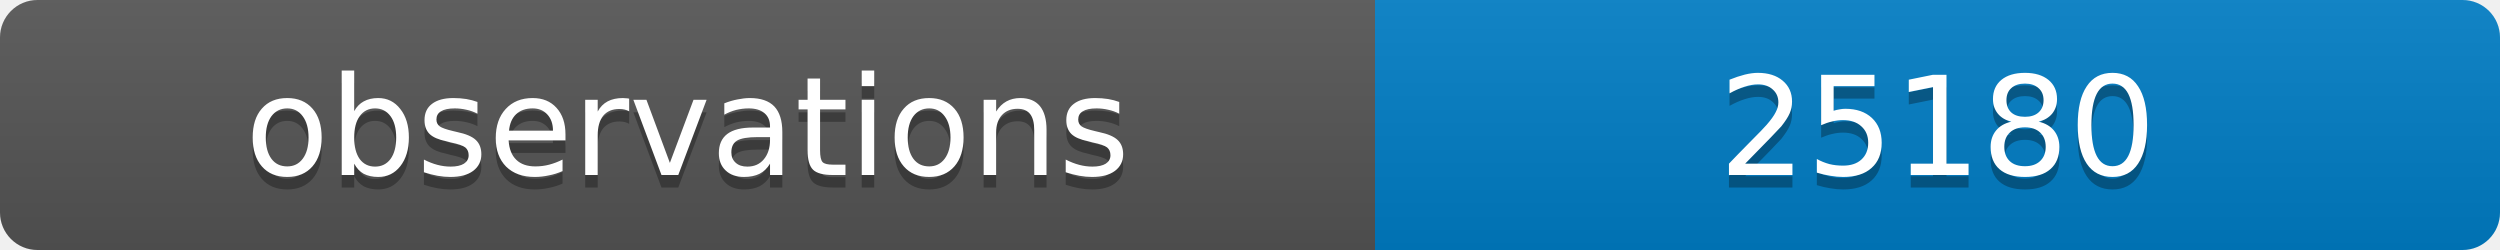
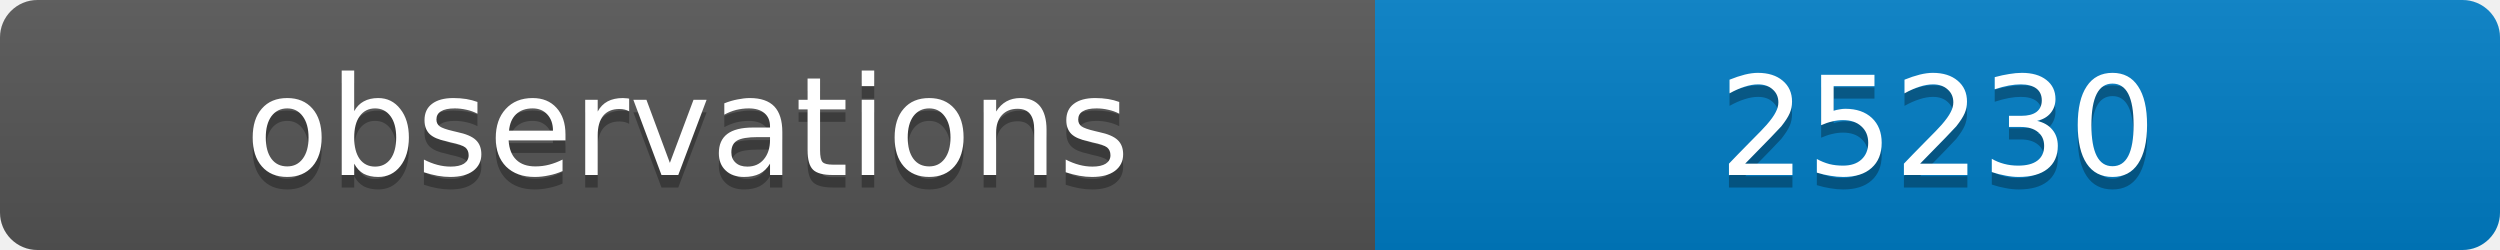
<svg xmlns="http://www.w3.org/2000/svg" width="200" height="20">
  <linearGradient id="b" x2="0" y2="100%">
    <stop offset="0" stop-color="#bbb" stop-opacity=".1" />
    <stop offset="1" stop-opacity=".1" />
  </linearGradient>
  <clipPath id="a">
    <rect width="200" height="20" rx="3" fill="#fff" />
  </clipPath>
  <g clip-path="url(#a)">
    <path fill="#555" d="M0 0h110v20H0z" />
    <path fill="#007ec6" d="M110 0h90v20H110z" />
    <path fill="url(#b)" d="M0 0h200v20H0z" />
  </g>
  <g fill="#fff" text-anchor="middle" font-family="DejaVu Sans,Verdana,Geneva,sans-serif" font-size="11">
    <text x="55" y="15" fill="#010101" fill-opacity=".3">observations</text>
    <text x="55" y="14">observations</text>
-     <text x="155" y="15" fill="#010101" fill-opacity=".3">25180</text>
-     <text x="155" y="14">25180</text>
+     <text x="155" y="15" fill="#010101" fill-opacity=".3">25230</text>
+     <text x="155" y="14">25230</text>
  </g>
</svg>
